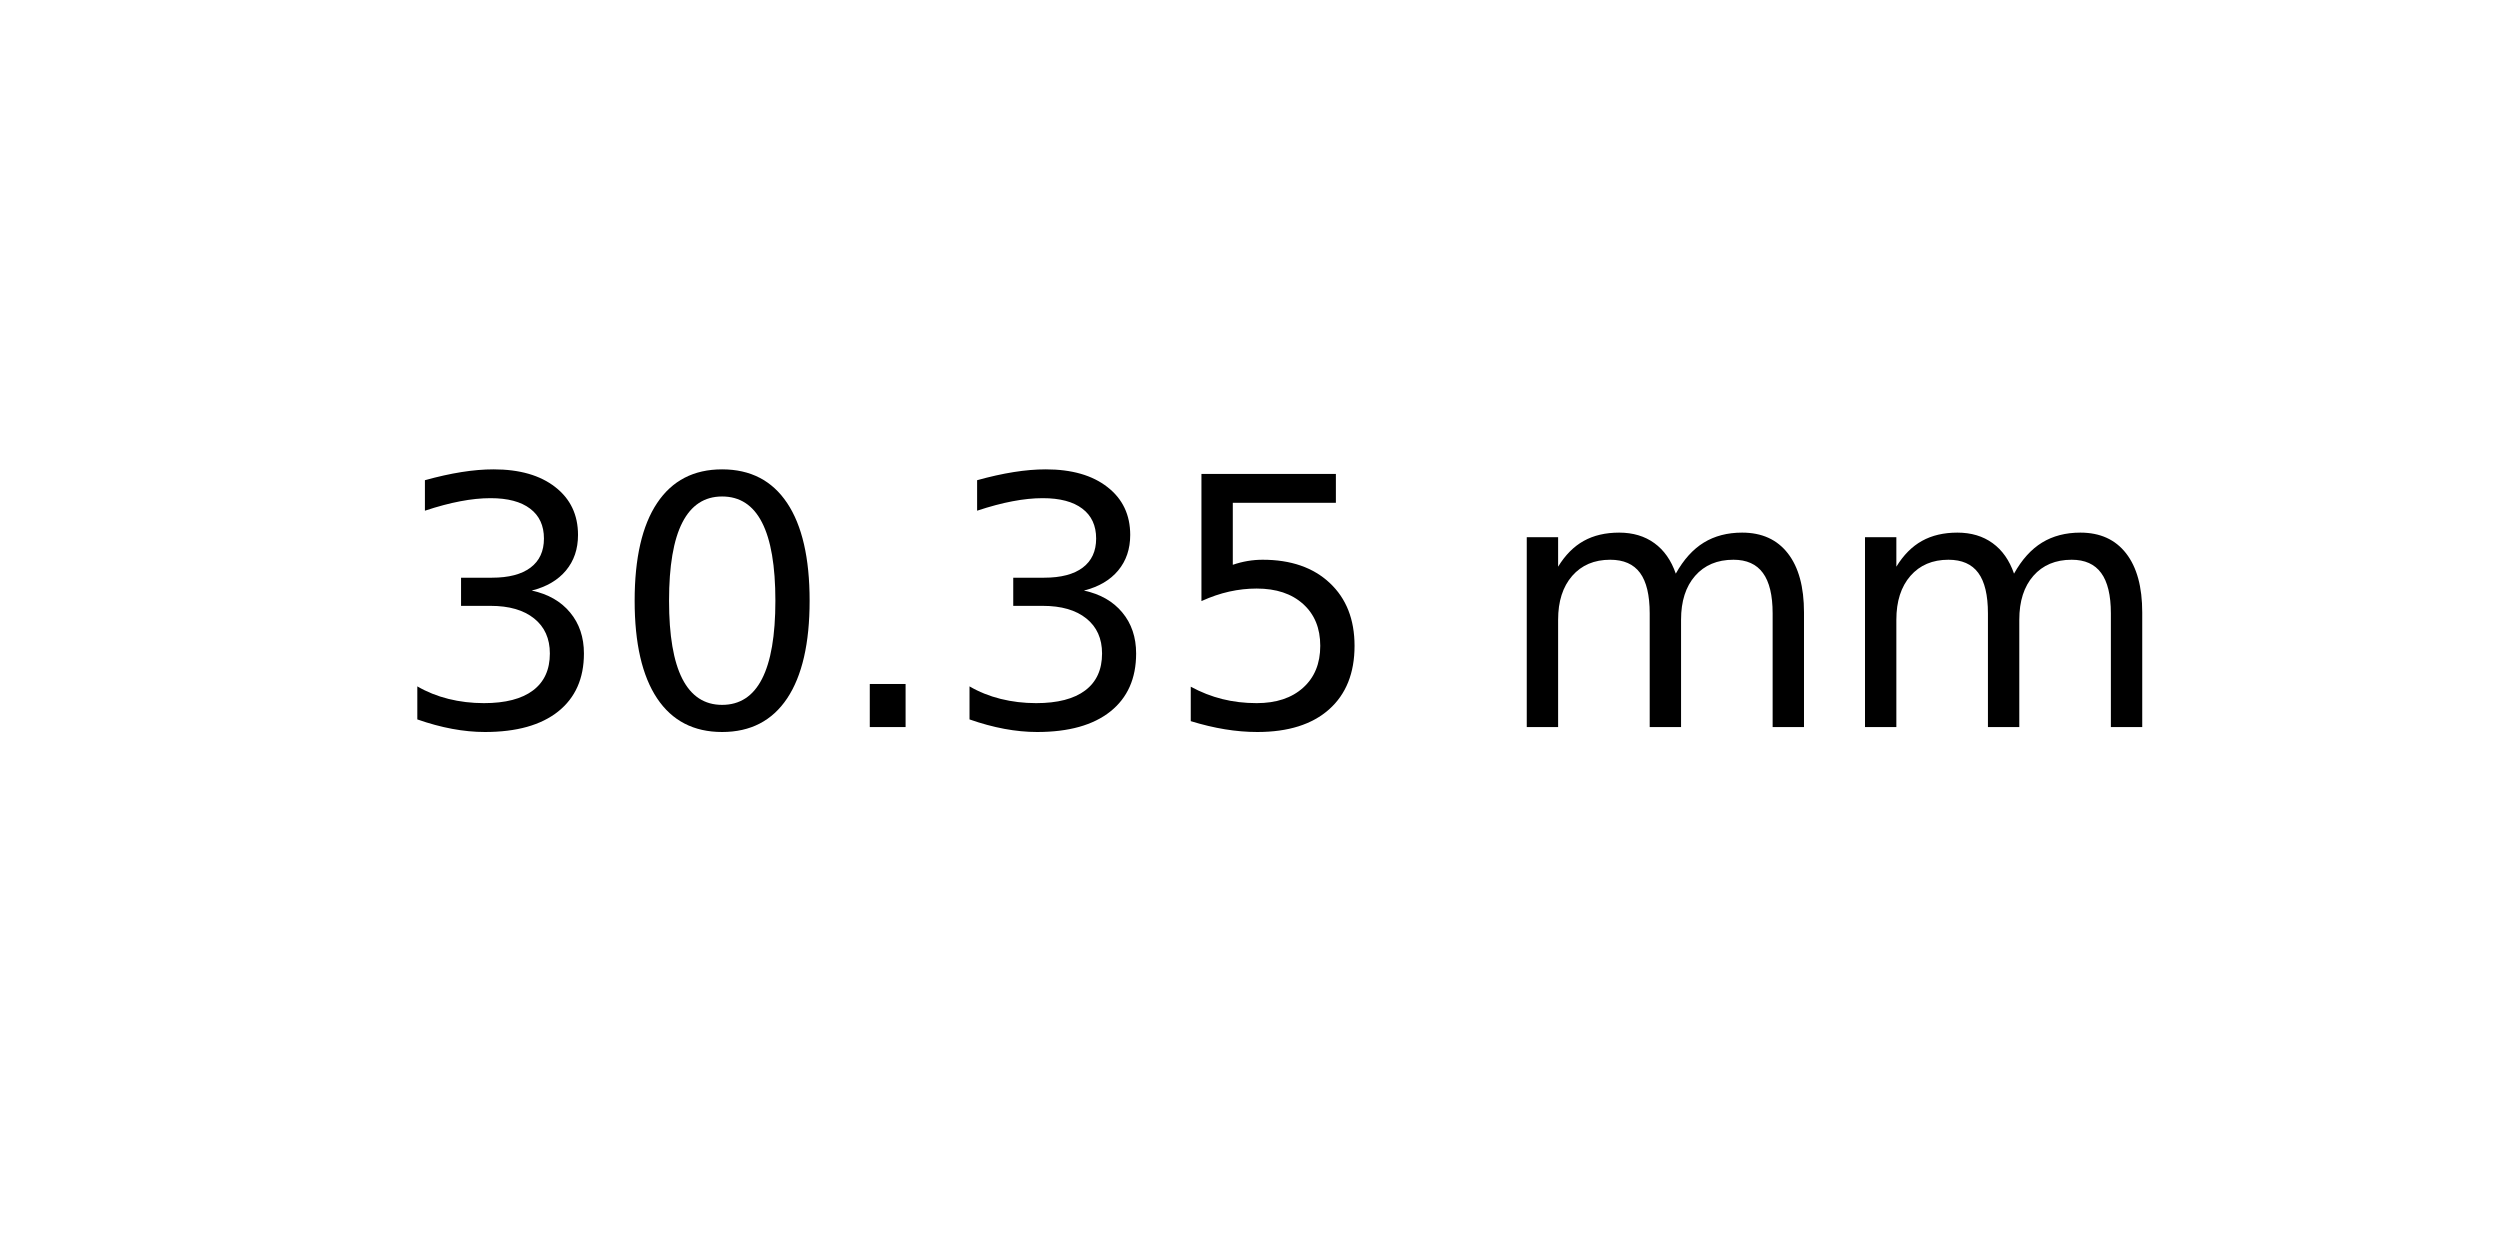
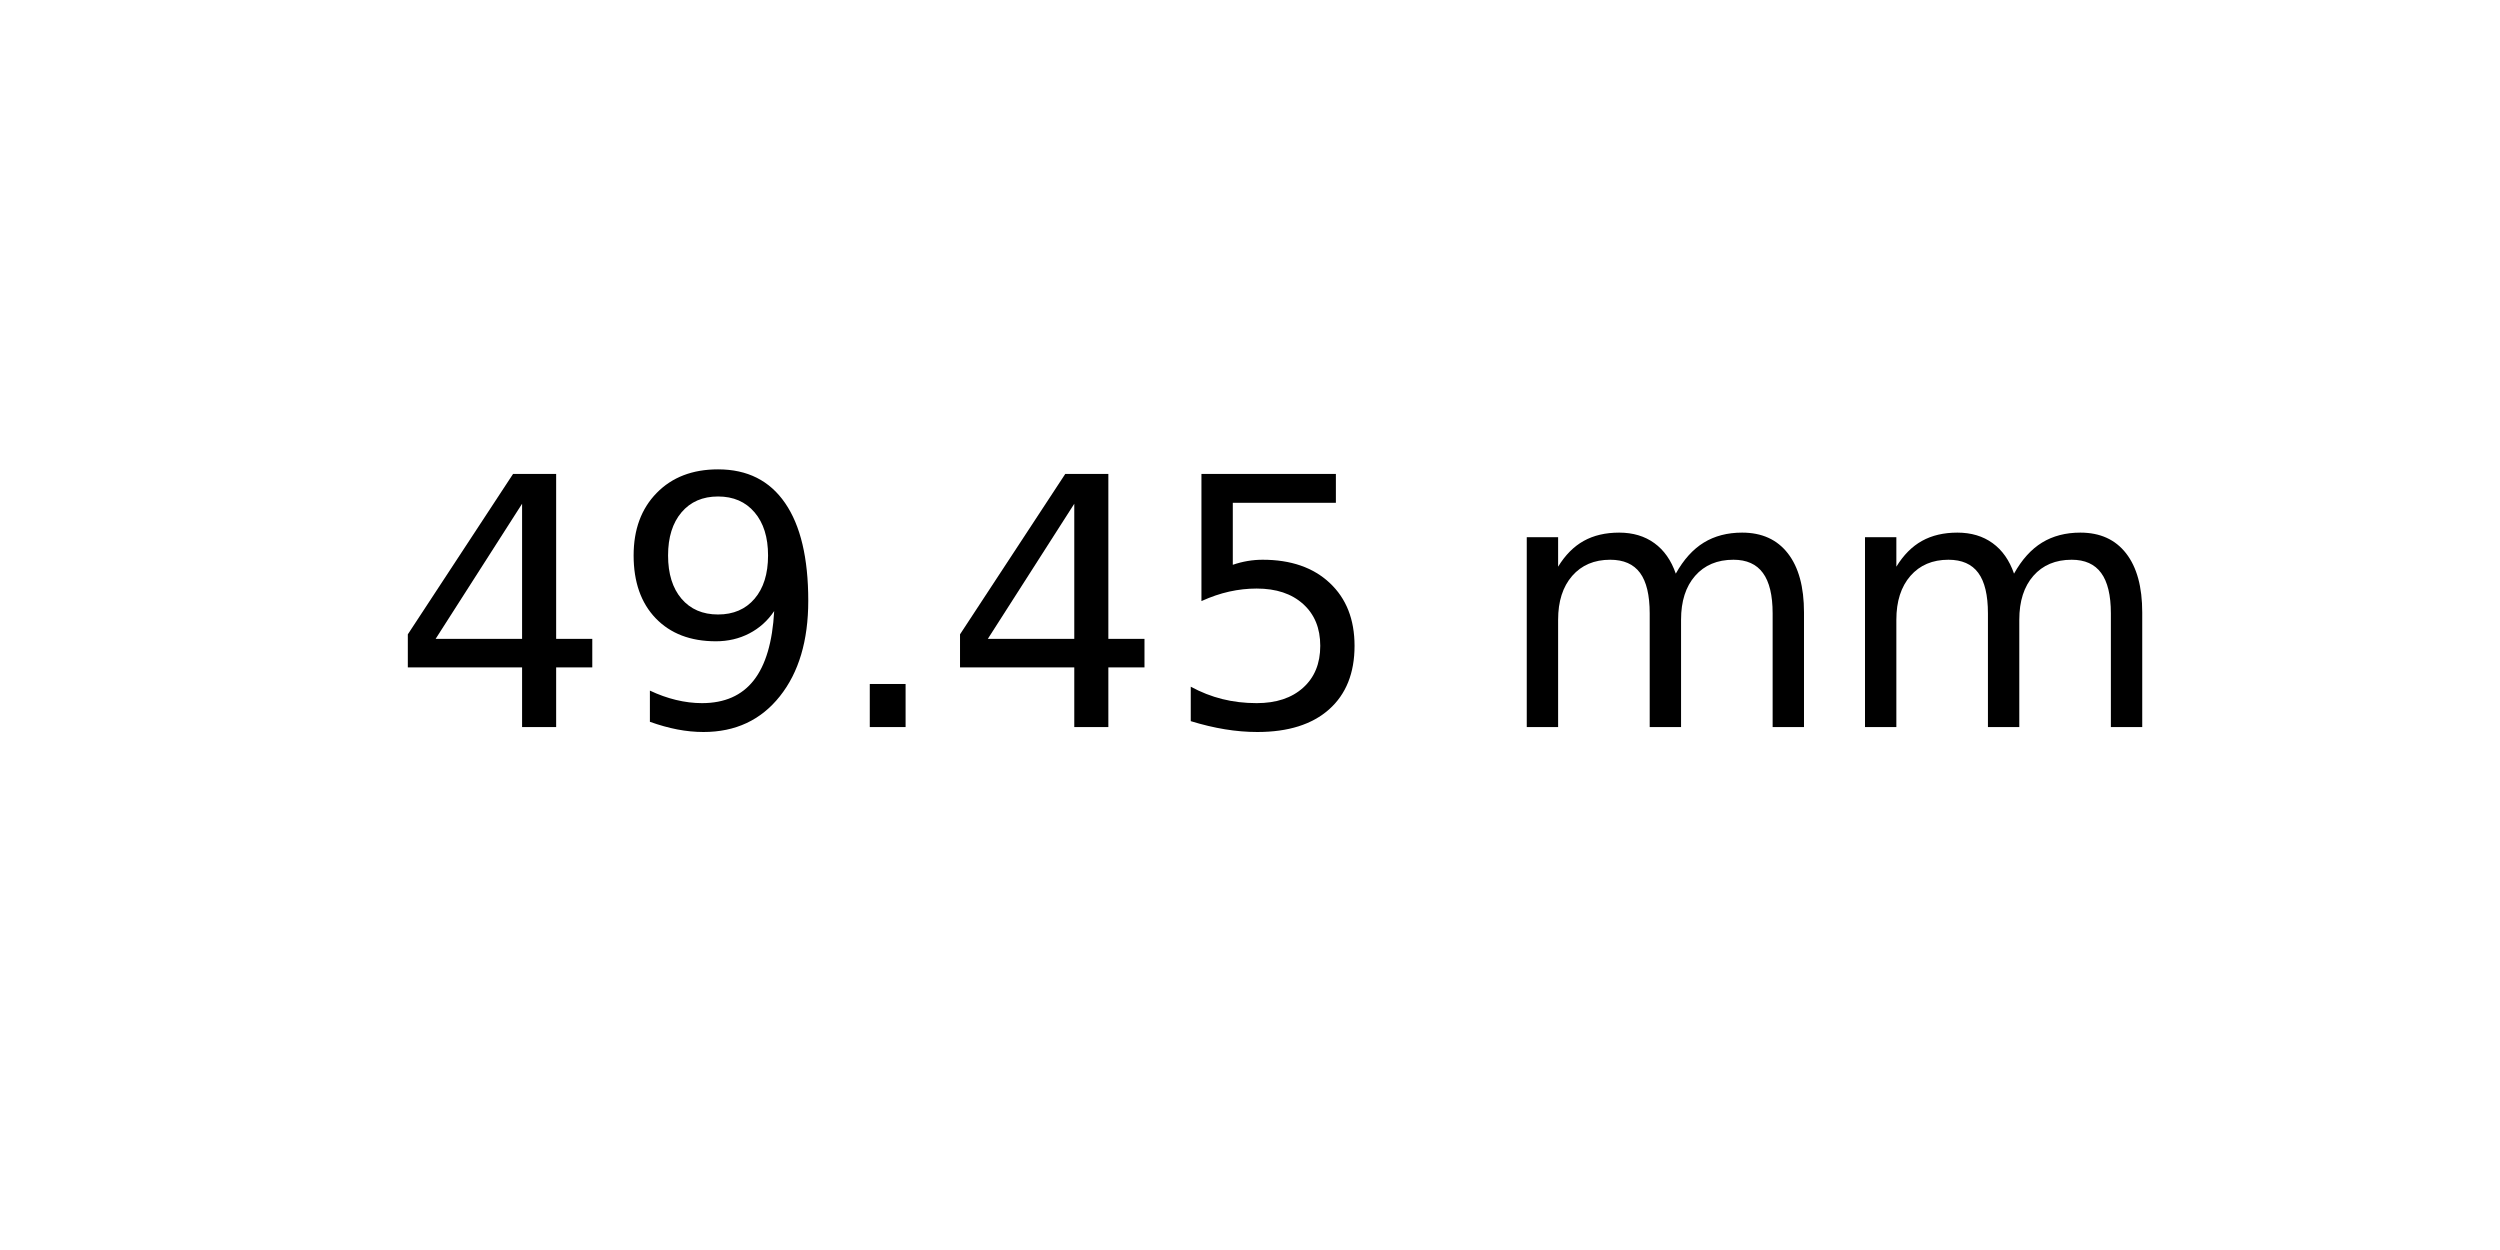
<svg xmlns="http://www.w3.org/2000/svg" xmlns:xlink="http://www.w3.org/1999/xlink" width="72pt" height="36pt" viewBox="0 0 72 36" version="1.1">
  <defs>
    <style type="text/css">*{stroke-linejoin: round; stroke-linecap: butt}</style>
  </defs>
  <g id="figure_1">
    <g id="axes_1">
      <g id="text_1">
        <g transform="translate(11.25625 20.93937) scale(0.1 -0.1)">
          <defs>
-             <path id="DejaVuSans-33" d="M 2597 2516  Q 3050 2419 3304 2112  Q 3559 1806 3559 1356  Q 3559 666 3084 287  Q 2609 -91 1734 -91  Q 1441 -91 1130 -33  Q 819 25 488 141  L 488 750  Q 750 597 1062 519  Q 1375 441 1716 441  Q 2309 441 2620 675  Q 2931 909 2931 1356  Q 2931 1769 2642 2001  Q 2353 2234 1838 2234  L 1294 2234  L 1294 2753  L 1863 2753  Q 2328 2753 2575 2939  Q 2822 3125 2822 3475  Q 2822 3834 2567 4026  Q 2313 4219 1838 4219  Q 1578 4219 1281 4162  Q 984 4106 628 3988  L 628 4550  Q 988 4650 1302 4700  Q 1616 4750 1894 4750  Q 2613 4750 3031 4423  Q 3450 4097 3450 3541  Q 3450 3153 3228 2886  Q 3006 2619 2597 2516  z " transform="scale(0.015625)" />
-             <path id="DejaVuSans-30" d="M 2034 4250  Q 1547 4250 1301 3770  Q 1056 3291 1056 2328  Q 1056 1369 1301 889  Q 1547 409 2034 409  Q 2525 409 2770 889  Q 3016 1369 3016 2328  Q 3016 3291 2770 3770  Q 2525 4250 2034 4250  z M 2034 4750  Q 2819 4750 3233 4129  Q 3647 3509 3647 2328  Q 3647 1150 3233 529  Q 2819 -91 2034 -91  Q 1250 -91 836 529  Q 422 1150 422 2328  Q 422 3509 836 4129  Q 1250 4750 2034 4750  z " transform="scale(0.015625)" />
+             <path id="DejaVuSans-34" d="M 2419 4116  L 825 1625  L 2419 1625  L 2419 4116  z M 2253 4666  L 3047 4666  L 3047 1625  L 3713 1625  L 3713 1100  L 3047 1100  L 3047 0  L 2419 0  L 2419 1100  L 313 1100  L 313 1709  L 2253 4666  z " transform="scale(0.015625)" />
+             <path id="DejaVuSans-39" d="M 703 97  L 703 672  Q 941 559 1184 500  Q 1428 441 1663 441  Q 2288 441 2617 861  Q 2947 1281 2994 2138  Q 2813 1869 2534 1725  Q 2256 1581 1919 1581  Q 1219 1581 811 2004  Q 403 2428 403 3163  Q 403 3881 828 4315  Q 1253 4750 1959 4750  Q 2769 4750 3195 4129  Q 3622 3509 3622 2328  Q 3622 1225 3098 567  Q 2575 -91 1691 -91  Q 1453 -91 1209 -44  Q 966 3 703 97  z M 1959 2075  Q 2384 2075 2632 2365  Q 2881 2656 2881 3163  Q 2881 3666 2632 3958  Q 2384 4250 1959 4250  Q 1534 4250 1286 3958  Q 1038 3666 1038 3163  Q 1038 2656 1286 2365  Q 1534 2075 1959 2075  z " transform="scale(0.015625)" />
            <path id="DejaVuSans-2e" d="M 684 794  L 1344 794  L 1344 0  L 684 0  L 684 794  z " transform="scale(0.015625)" />
            <path id="DejaVuSans-35" d="M 691 4666  L 3169 4666  L 3169 4134  L 1269 4134  L 1269 2991  Q 1406 3038 1543 3061  Q 1681 3084 1819 3084  Q 2600 3084 3056 2656  Q 3513 2228 3513 1497  Q 3513 744 3044 326  Q 2575 -91 1722 -91  Q 1428 -91 1123 -41  Q 819 9 494 109  L 494 744  Q 775 591 1075 516  Q 1375 441 1709 441  Q 2250 441 2565 725  Q 2881 1009 2881 1497  Q 2881 1984 2565 2268  Q 2250 2553 1709 2553  Q 1456 2553 1204 2497  Q 953 2441 691 2322  L 691 4666  z " transform="scale(0.015625)" />
            <path id="DejaVuSans-20" transform="scale(0.015625)" />
            <path id="DejaVuSans-6d" d="M 3328 2828  Q 3544 3216 3844 3400  Q 4144 3584 4550 3584  Q 5097 3584 5394 3201  Q 5691 2819 5691 2113  L 5691 0  L 5113 0  L 5113 2094  Q 5113 2597 4934 2840  Q 4756 3084 4391 3084  Q 3944 3084 3684 2787  Q 3425 2491 3425 1978  L 3425 0  L 2847 0  L 2847 2094  Q 2847 2600 2669 2842  Q 2491 3084 2119 3084  Q 1678 3084 1418 2786  Q 1159 2488 1159 1978  L 1159 0  L 581 0  L 581 3500  L 1159 3500  L 1159 2956  Q 1356 3278 1631 3431  Q 1906 3584 2284 3584  Q 2666 3584 2933 3390  Q 3200 3197 3328 2828  z " transform="scale(0.015625)" />
          </defs>
-           <use xlink:href="#DejaVuSans-33" />
-           <use xlink:href="#DejaVuSans-30" x="63.623" />
+           <use xlink:href="#DejaVuSans-34" />
+           <use xlink:href="#DejaVuSans-39" x="63.623" />
          <use xlink:href="#DejaVuSans-2e" x="127.246" />
-           <use xlink:href="#DejaVuSans-33" x="159.033" />
+           <use xlink:href="#DejaVuSans-34" x="159.033" />
          <use xlink:href="#DejaVuSans-35" x="222.656" />
          <use xlink:href="#DejaVuSans-20" x="286.279" />
          <use xlink:href="#DejaVuSans-6d" x="318.066" />
          <use xlink:href="#DejaVuSans-6d" x="415.479" />
        </g>
      </g>
    </g>
  </g>
</svg>
